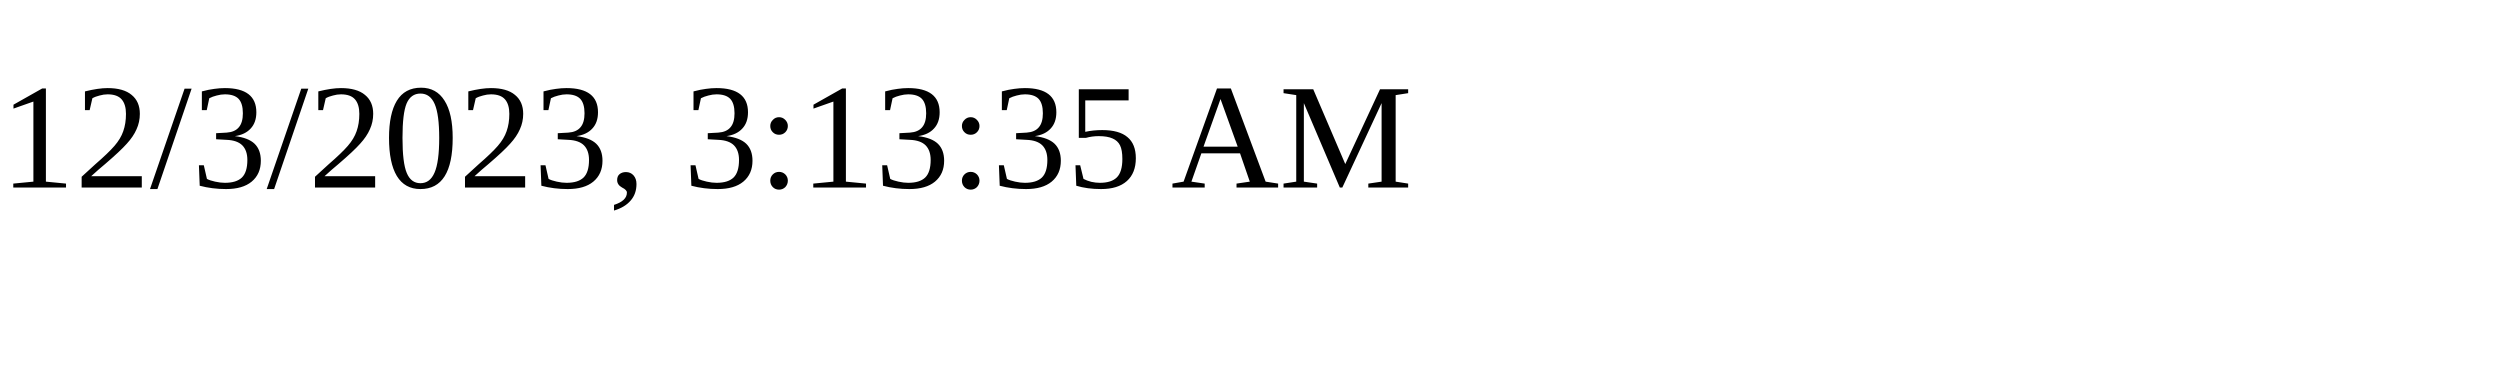
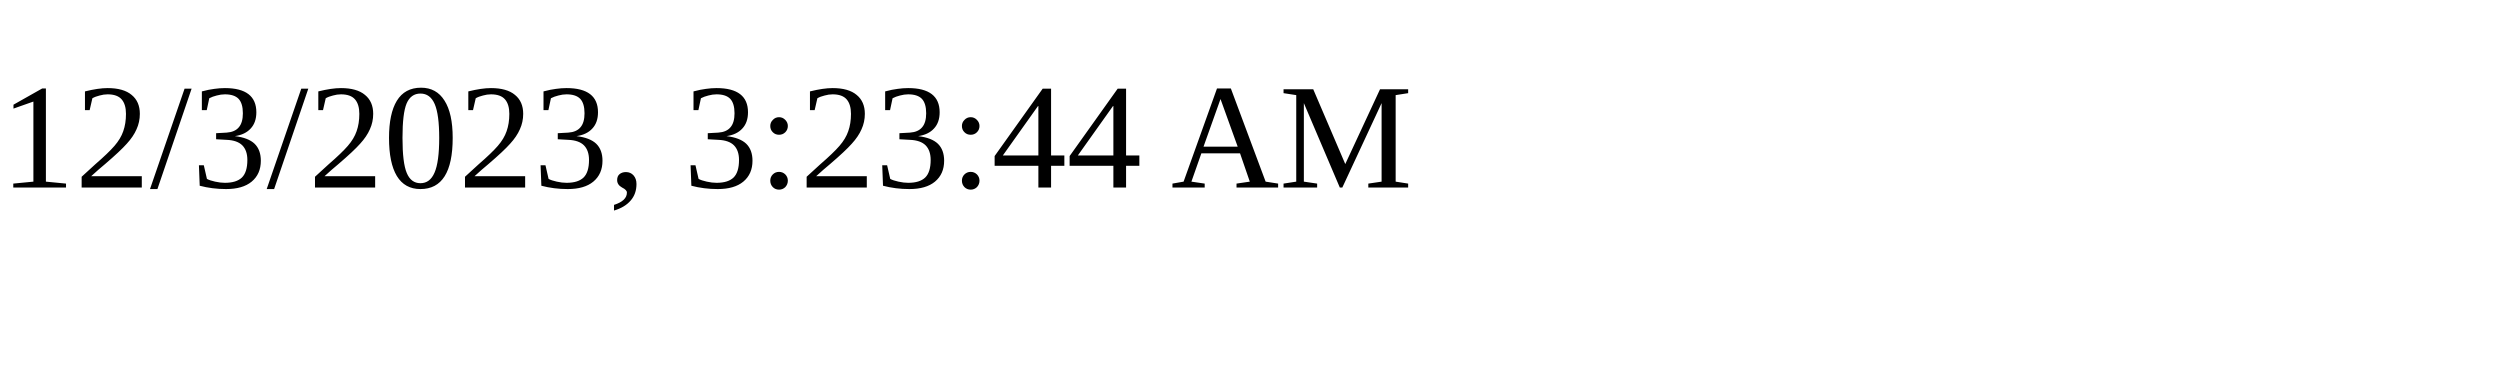
<svg xmlns="http://www.w3.org/2000/svg" height="30" width="200">
-   <text x="0" y="15">12/3/2023, 3:13:35 AM</text>
+   <text x="0" y="15">12/3/2023, 3:23:44 AM</text>
</svg>
